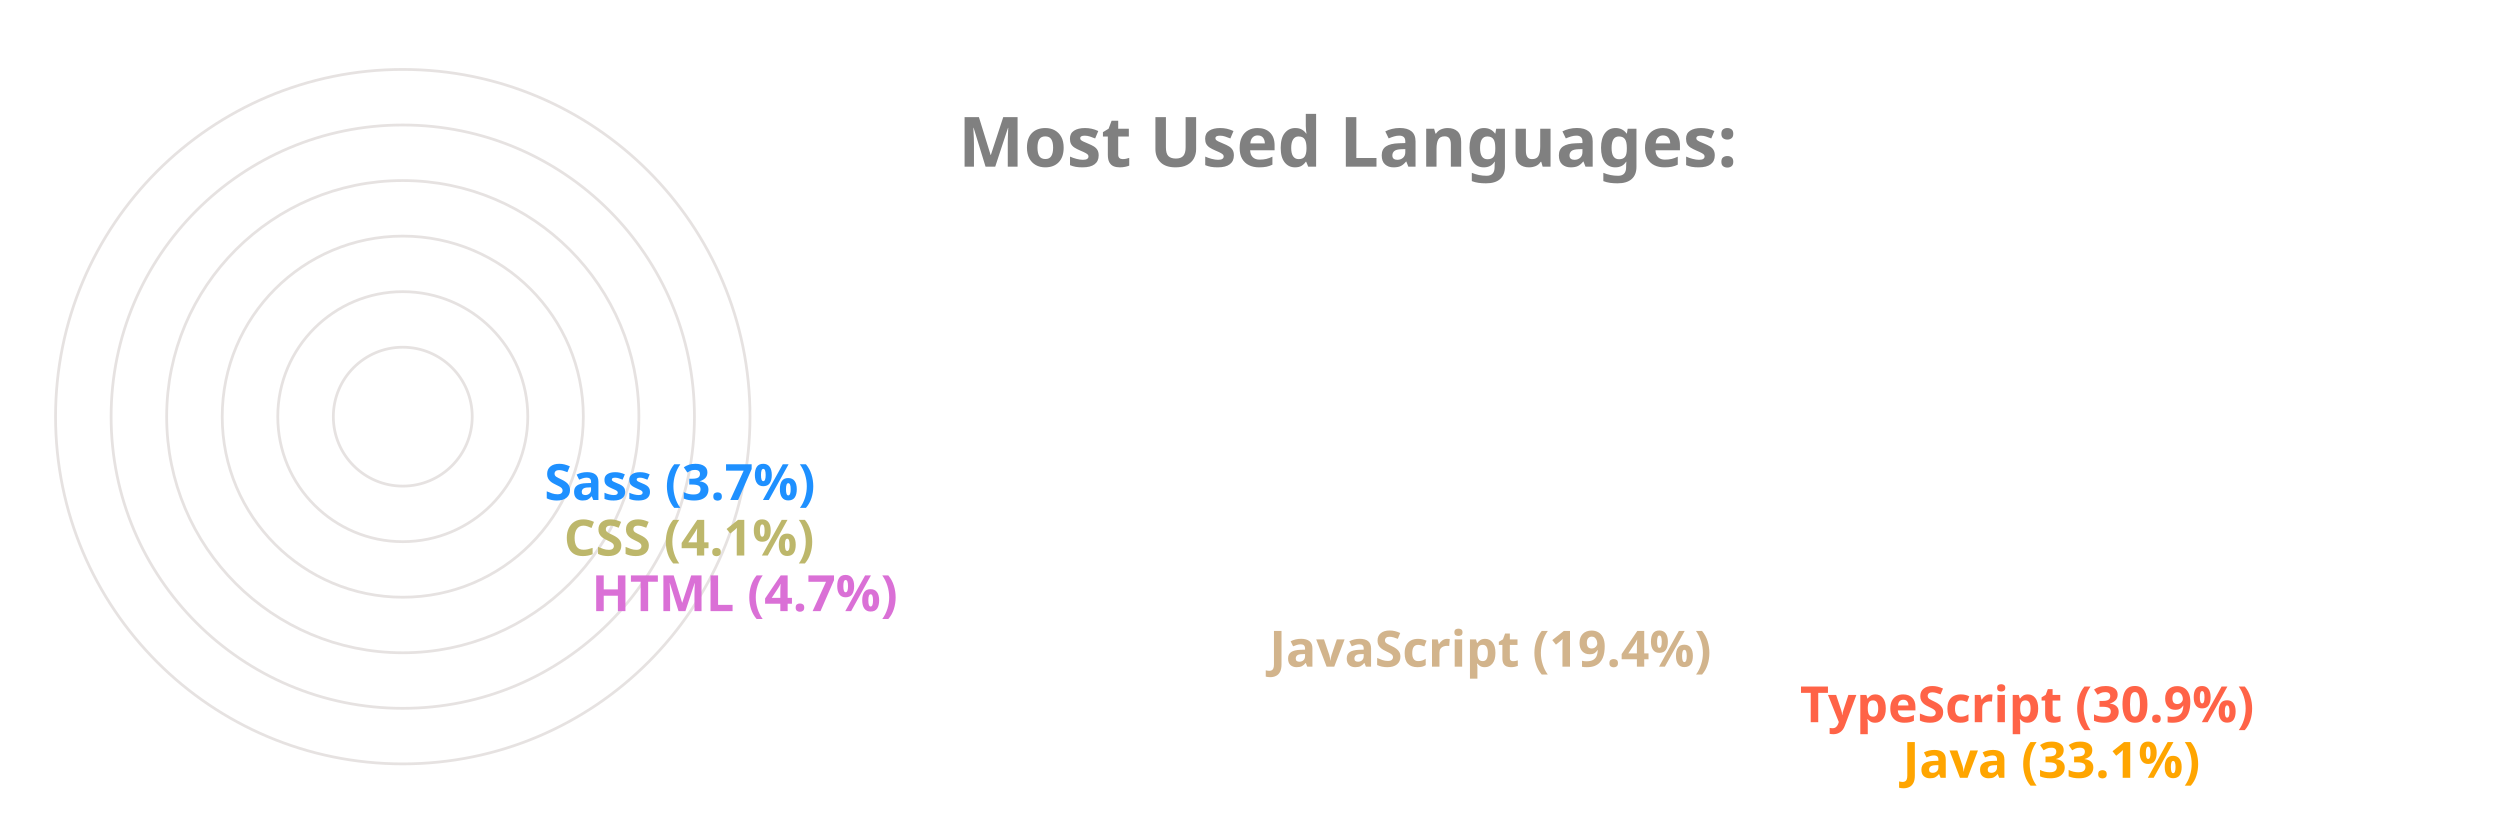
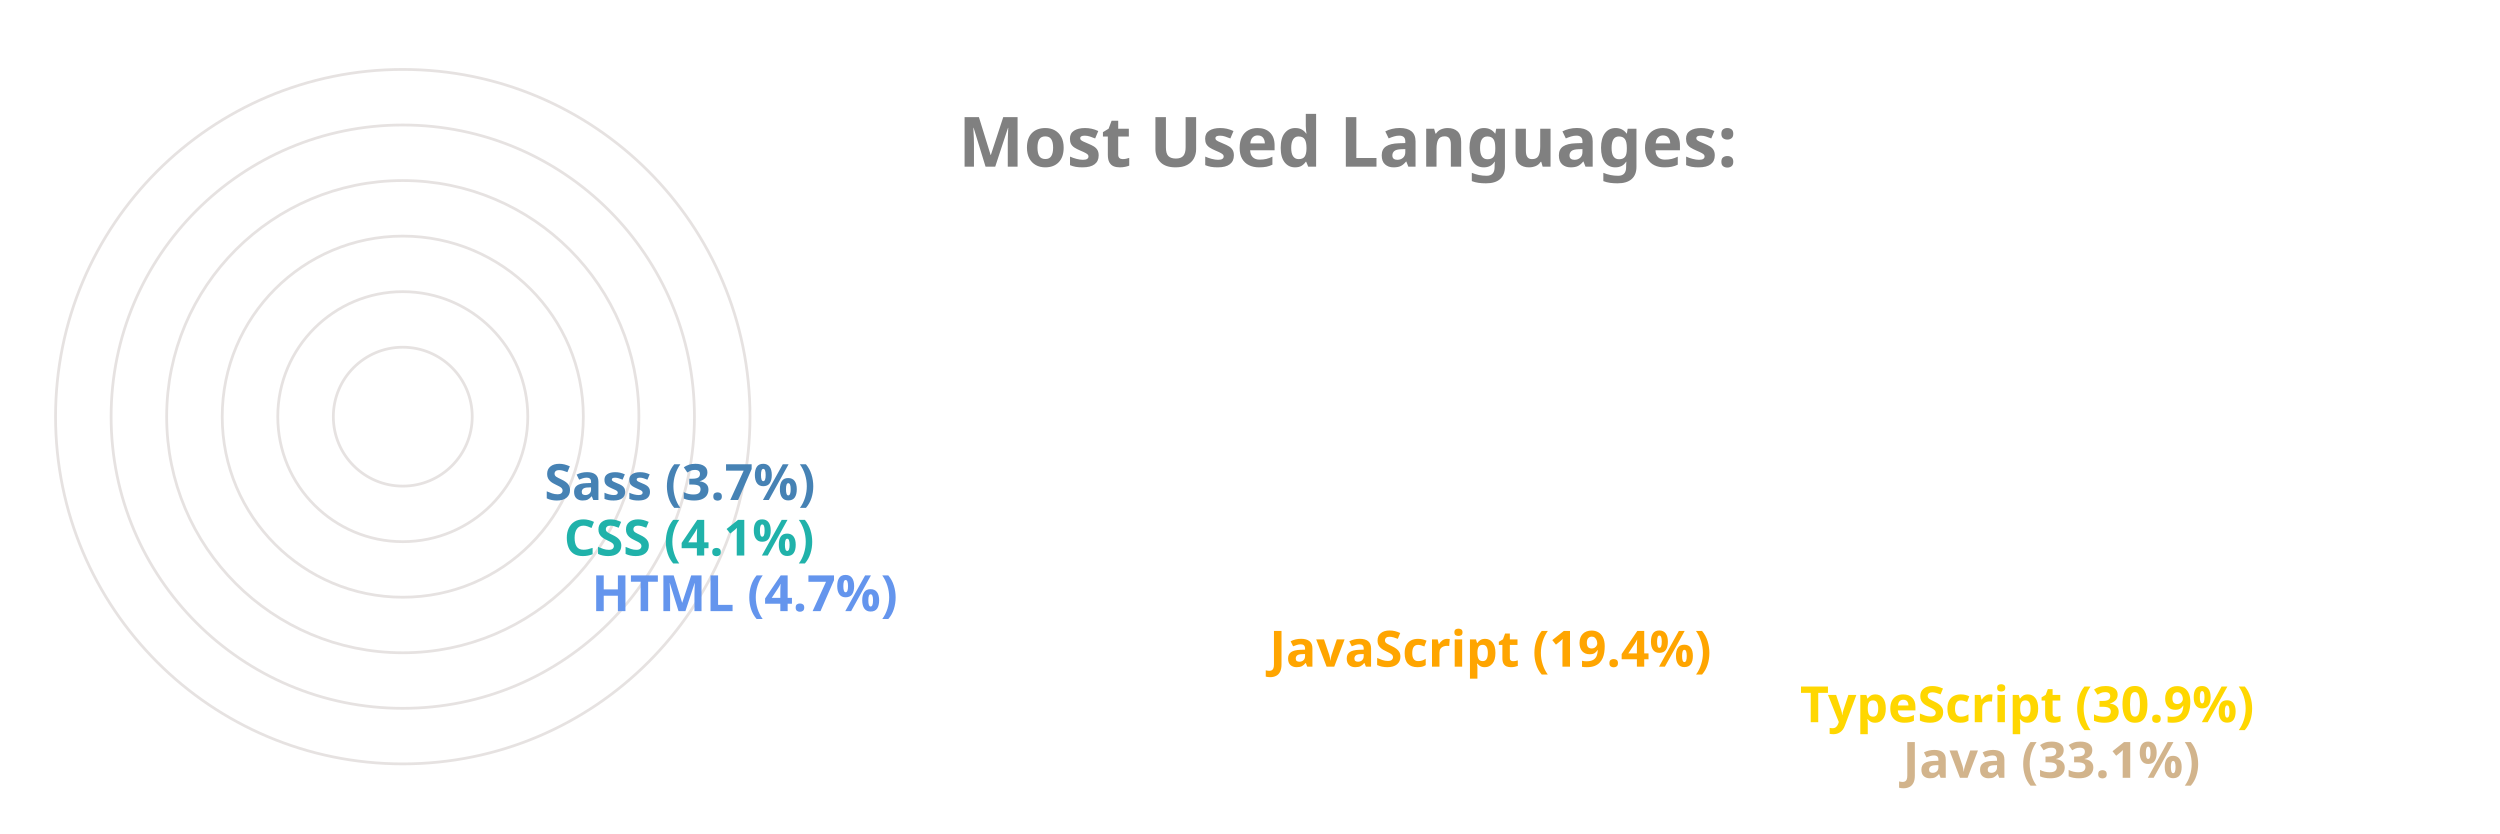
<svg xmlns="http://www.w3.org/2000/svg" viewBox="0 0 650 300" height="200px" width="600px">
  <style>
		.label {
			font: bold 25px sans-serif;
			color: #404040;
			-webkit-text-stroke: 1px white;
	  	}
		.name {
			font: bold 18px sans-serif;
			color: #404040;
	  	}

		.line {
			stroke-dasharray: 1000;
			stroke-dashoffset: 1000;
			animation: dash 3.5s ease-in-out forwards;	
			animation-iteration-count: infinite;
			animation-direction: alternate-reverse;
		}

		.path {
			stroke-dasharray: 1000;
			stroke-dashoffset: 1000;
			animation: dash 3.5s ease-in-out forwards;	
			animation-iteration-count: infinite;
			animation-direction: alternate-reverse;
		}
		  
		@keyframes dash {
			to {
				stroke-dashoffset: 0;
			}
		}

	</style>
  <g stroke="#E6E2E1" fill="none" stroke-width="1">
    <circle cx="20" cy="150" r="125" />
    <circle cx="20" cy="150" r="105" />
    <circle cx="20" cy="150" r="85" />
    <circle cx="20" cy="150" r="65" />
    <circle cx="20" cy="150" r="45" />
    <circle cx="20" cy="150" r="25" />
  </g>
  <g fill="none" stroke-width="20" class="line">
-     <line x2="550" y2="275" x1="20" y1="275" stroke="Orange" />
-     <line x2="513" y2="255" x1="20" y1="255" stroke="Tomato" />
-     <line x2="322" y2="235" x1="20" y1="235" stroke="Tan" />
-     <line x2="78" y2="215" x1="20" y1="215" stroke="Orchid" />
-     <line x2="68" y2="195" x1="20" y1="195" stroke="DarkKhaki" />
-     <line x2="61" y2="175" x1="20" y1="175" stroke="DodgerBlue" />
+     <line x2="550" y2="275" x1="20" y1="275" stroke="Tan" />
+     <line x2="513" y2="255" x1="20" y1="255" stroke="Gold" />
+     <line x2="322" y2="235" x1="20" y1="235" stroke="Orange" />
+     <line x2="78" y2="215" x1="20" y1="215" stroke="CornflowerBlue" />
+     <line x2="68" y2="195" x1="20" y1="195" stroke="LightSeaGreen" />
+     <line x2="61" y2="175" x1="20" y1="175" stroke="SteelBlue" />
  </g>
  <g fill="none" stroke-width="20" stroke-linecap="round" class="path">
-     <path d="M 20 275 A 125 125 45 0 1 -84 81" stroke="Orange" />
-     <path d="M 20 255 A 105 105 45 0 1 -70 95" stroke="Tomato" />
-     <path d="M 20 235 A 85 85 45 0 1 -60 122" stroke="Tan" />
-     <path d="M 20 215 A 65 65 45 0 1 -44 144" stroke="Orchid" />
-     <path d="M 20 195 A 45 45 45 0 1 -24 146" stroke="DarkKhaki" />
-     <path d="M 20 175 A 25 25 45 0 1 -4 148" stroke="DodgerBlue" />
+     <path d="M 20 275 A 125 125 45 0 1 -84 81" stroke="Tan" />
+     <path d="M 20 255 A 105 105 45 0 1 -70 95" stroke="Gold" />
+     <path d="M 20 235 A 85 85 45 0 1 -60 122" stroke="Orange" />
+     <path d="M 20 215 A 65 65 45 0 1 -44 144" stroke="CornflowerBlue" />
+     <path d="M 20 195 A 45 45 45 0 1 -24 146" stroke="LightSeaGreen" />
+     <path d="M 20 175 A 25 25 45 0 1 -4 148" stroke="SteelBlue" />
  </g>
  <g class="name">
-     <text x="560" y="280" fill="Orange">Java (33.1%)</text>
-     <text x="523" y="260" fill="Tomato">TypeScript (30.9%)</text>
-     <text x="332" y="240" fill="Tan">JavaScript (19.4%)</text>
-     <text x="88" y="220" fill="Orchid">HTML (4.7%)</text>
-     <text x="78" y="200" fill="DarkKhaki">CSS (4.1%)</text>
-     <text x="71" y="180" fill="DodgerBlue">Sass (3.7%)</text>
+     <text x="560" y="280" fill="Tan">Java (33.1%)</text>
+     <text x="523" y="260" fill="Gold">TypeScript (30.9%)</text>
+     <text x="332" y="240" fill="Orange">JavaScript (19.4%)</text>
+     <text x="88" y="220" fill="CornflowerBlue">HTML (4.7%)</text>
+     <text x="78" y="200" fill="LightSeaGreen">CSS (4.1%)</text>
+     <text x="71" y="180" fill="SteelBlue">Sass (3.7%)</text>
  </g>
  <g class="label">
    <text x="220" y="60" fill="grey">Most Used Languages:</text>
  </g>
</svg>
